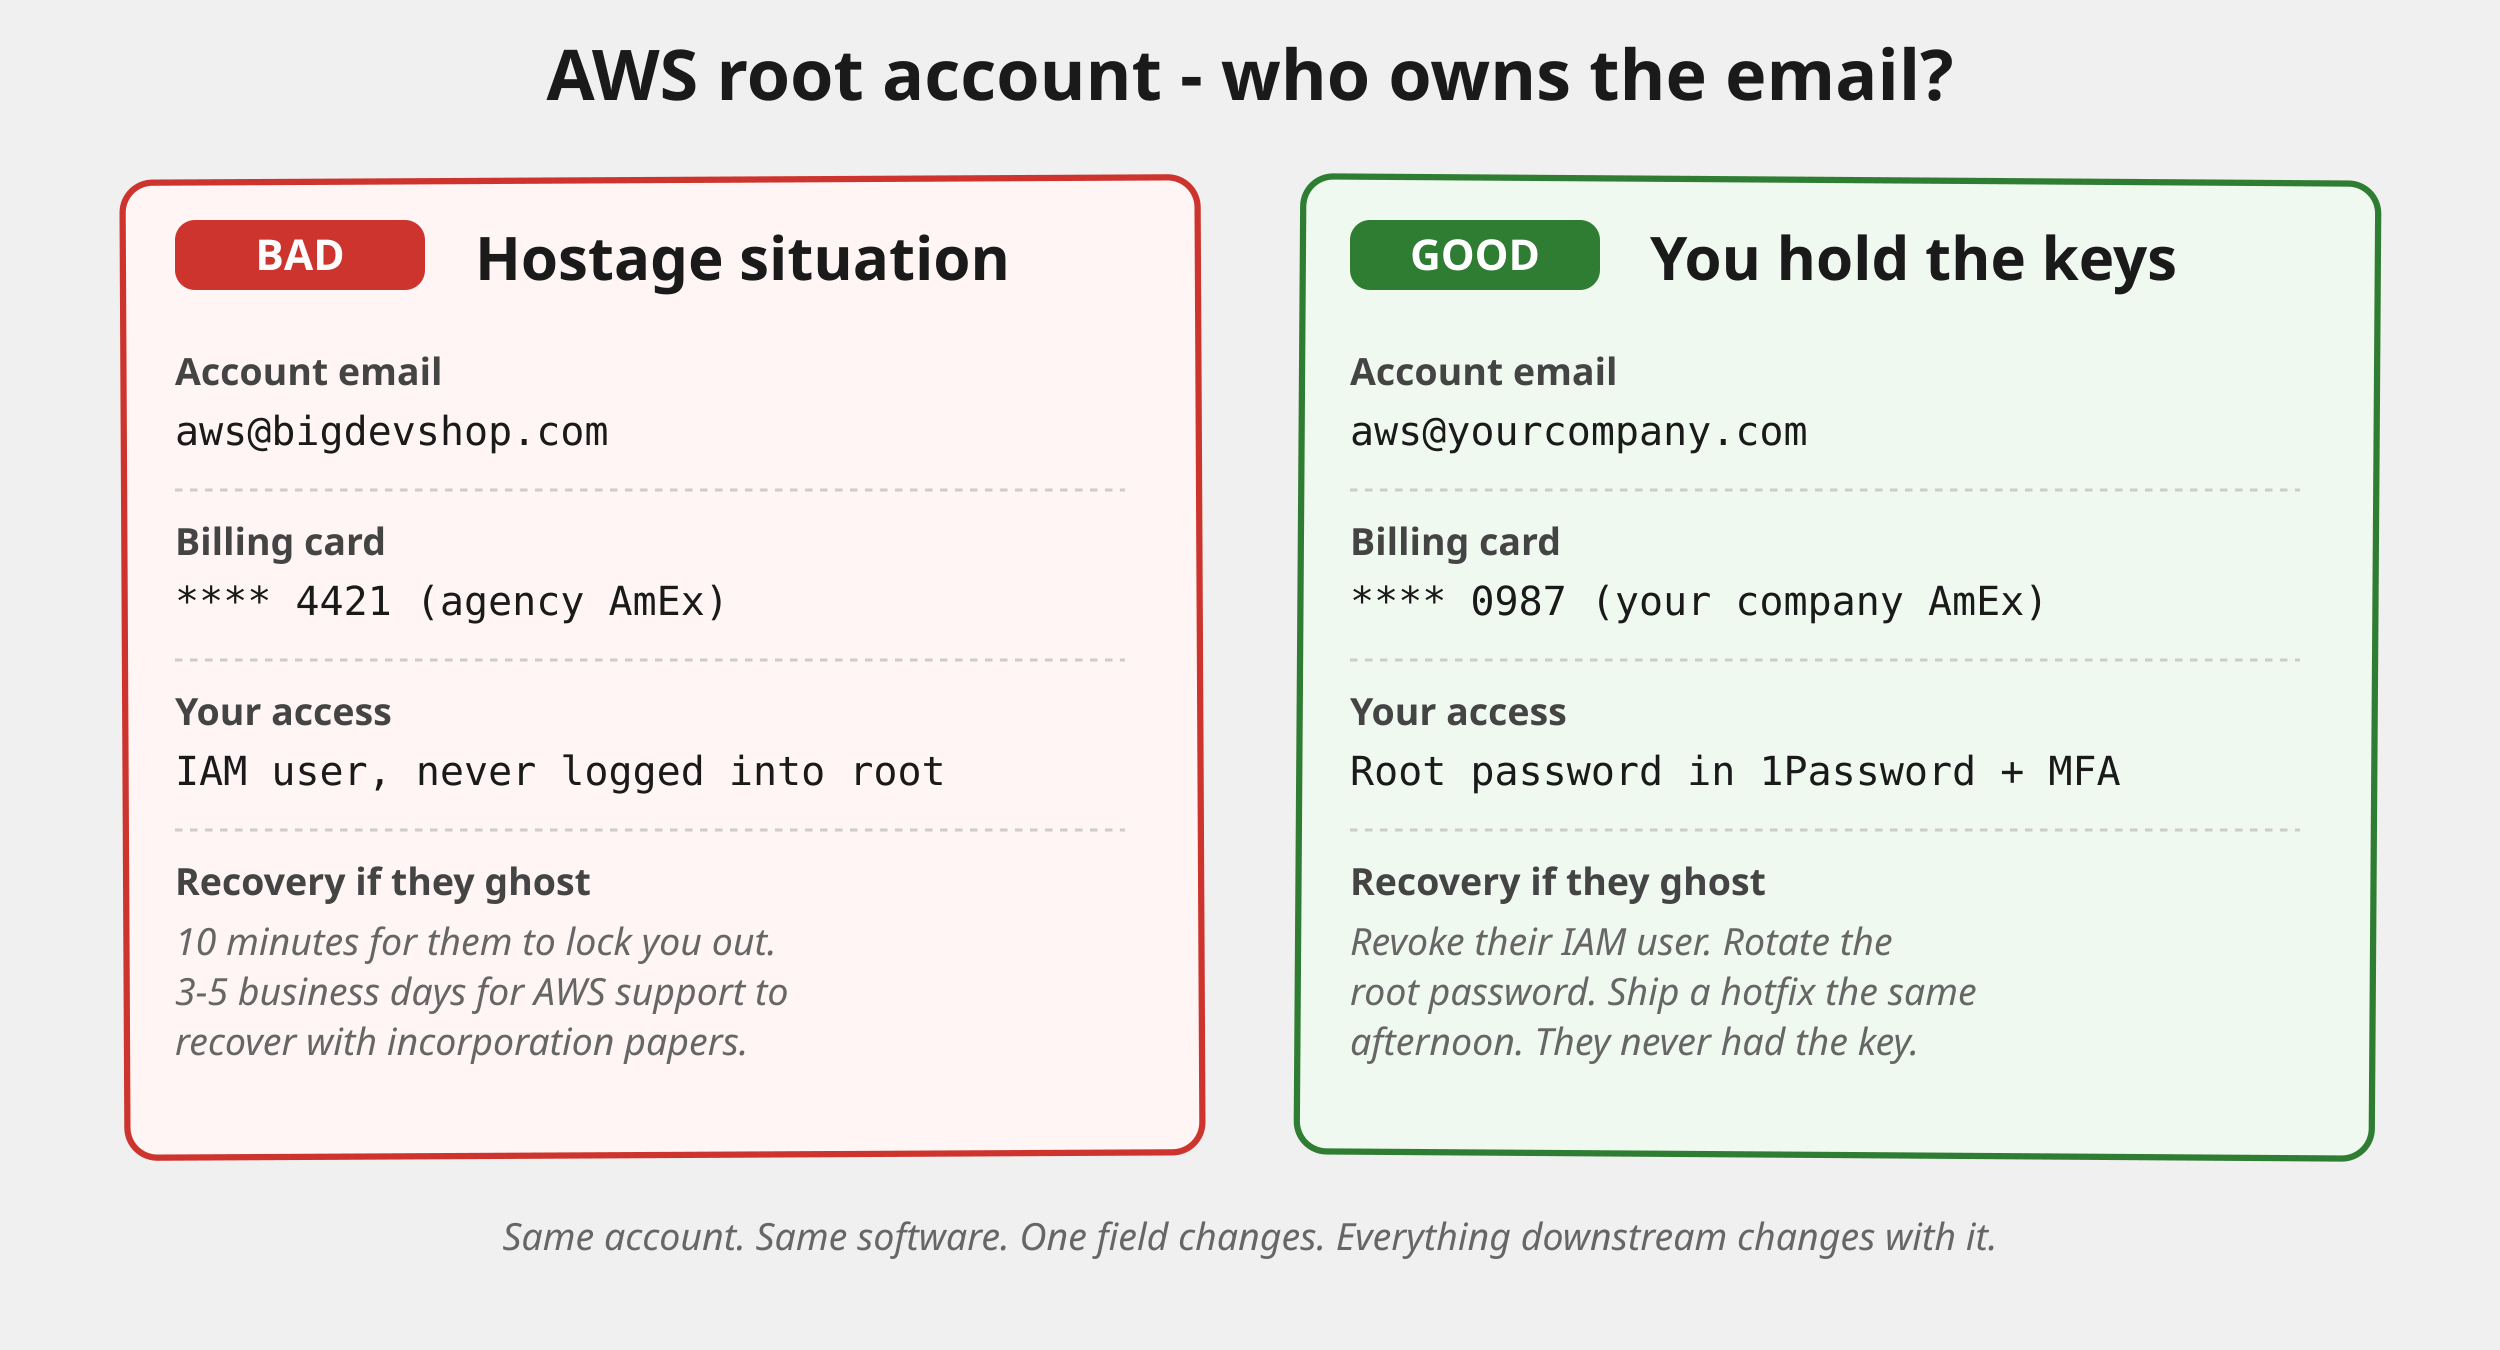
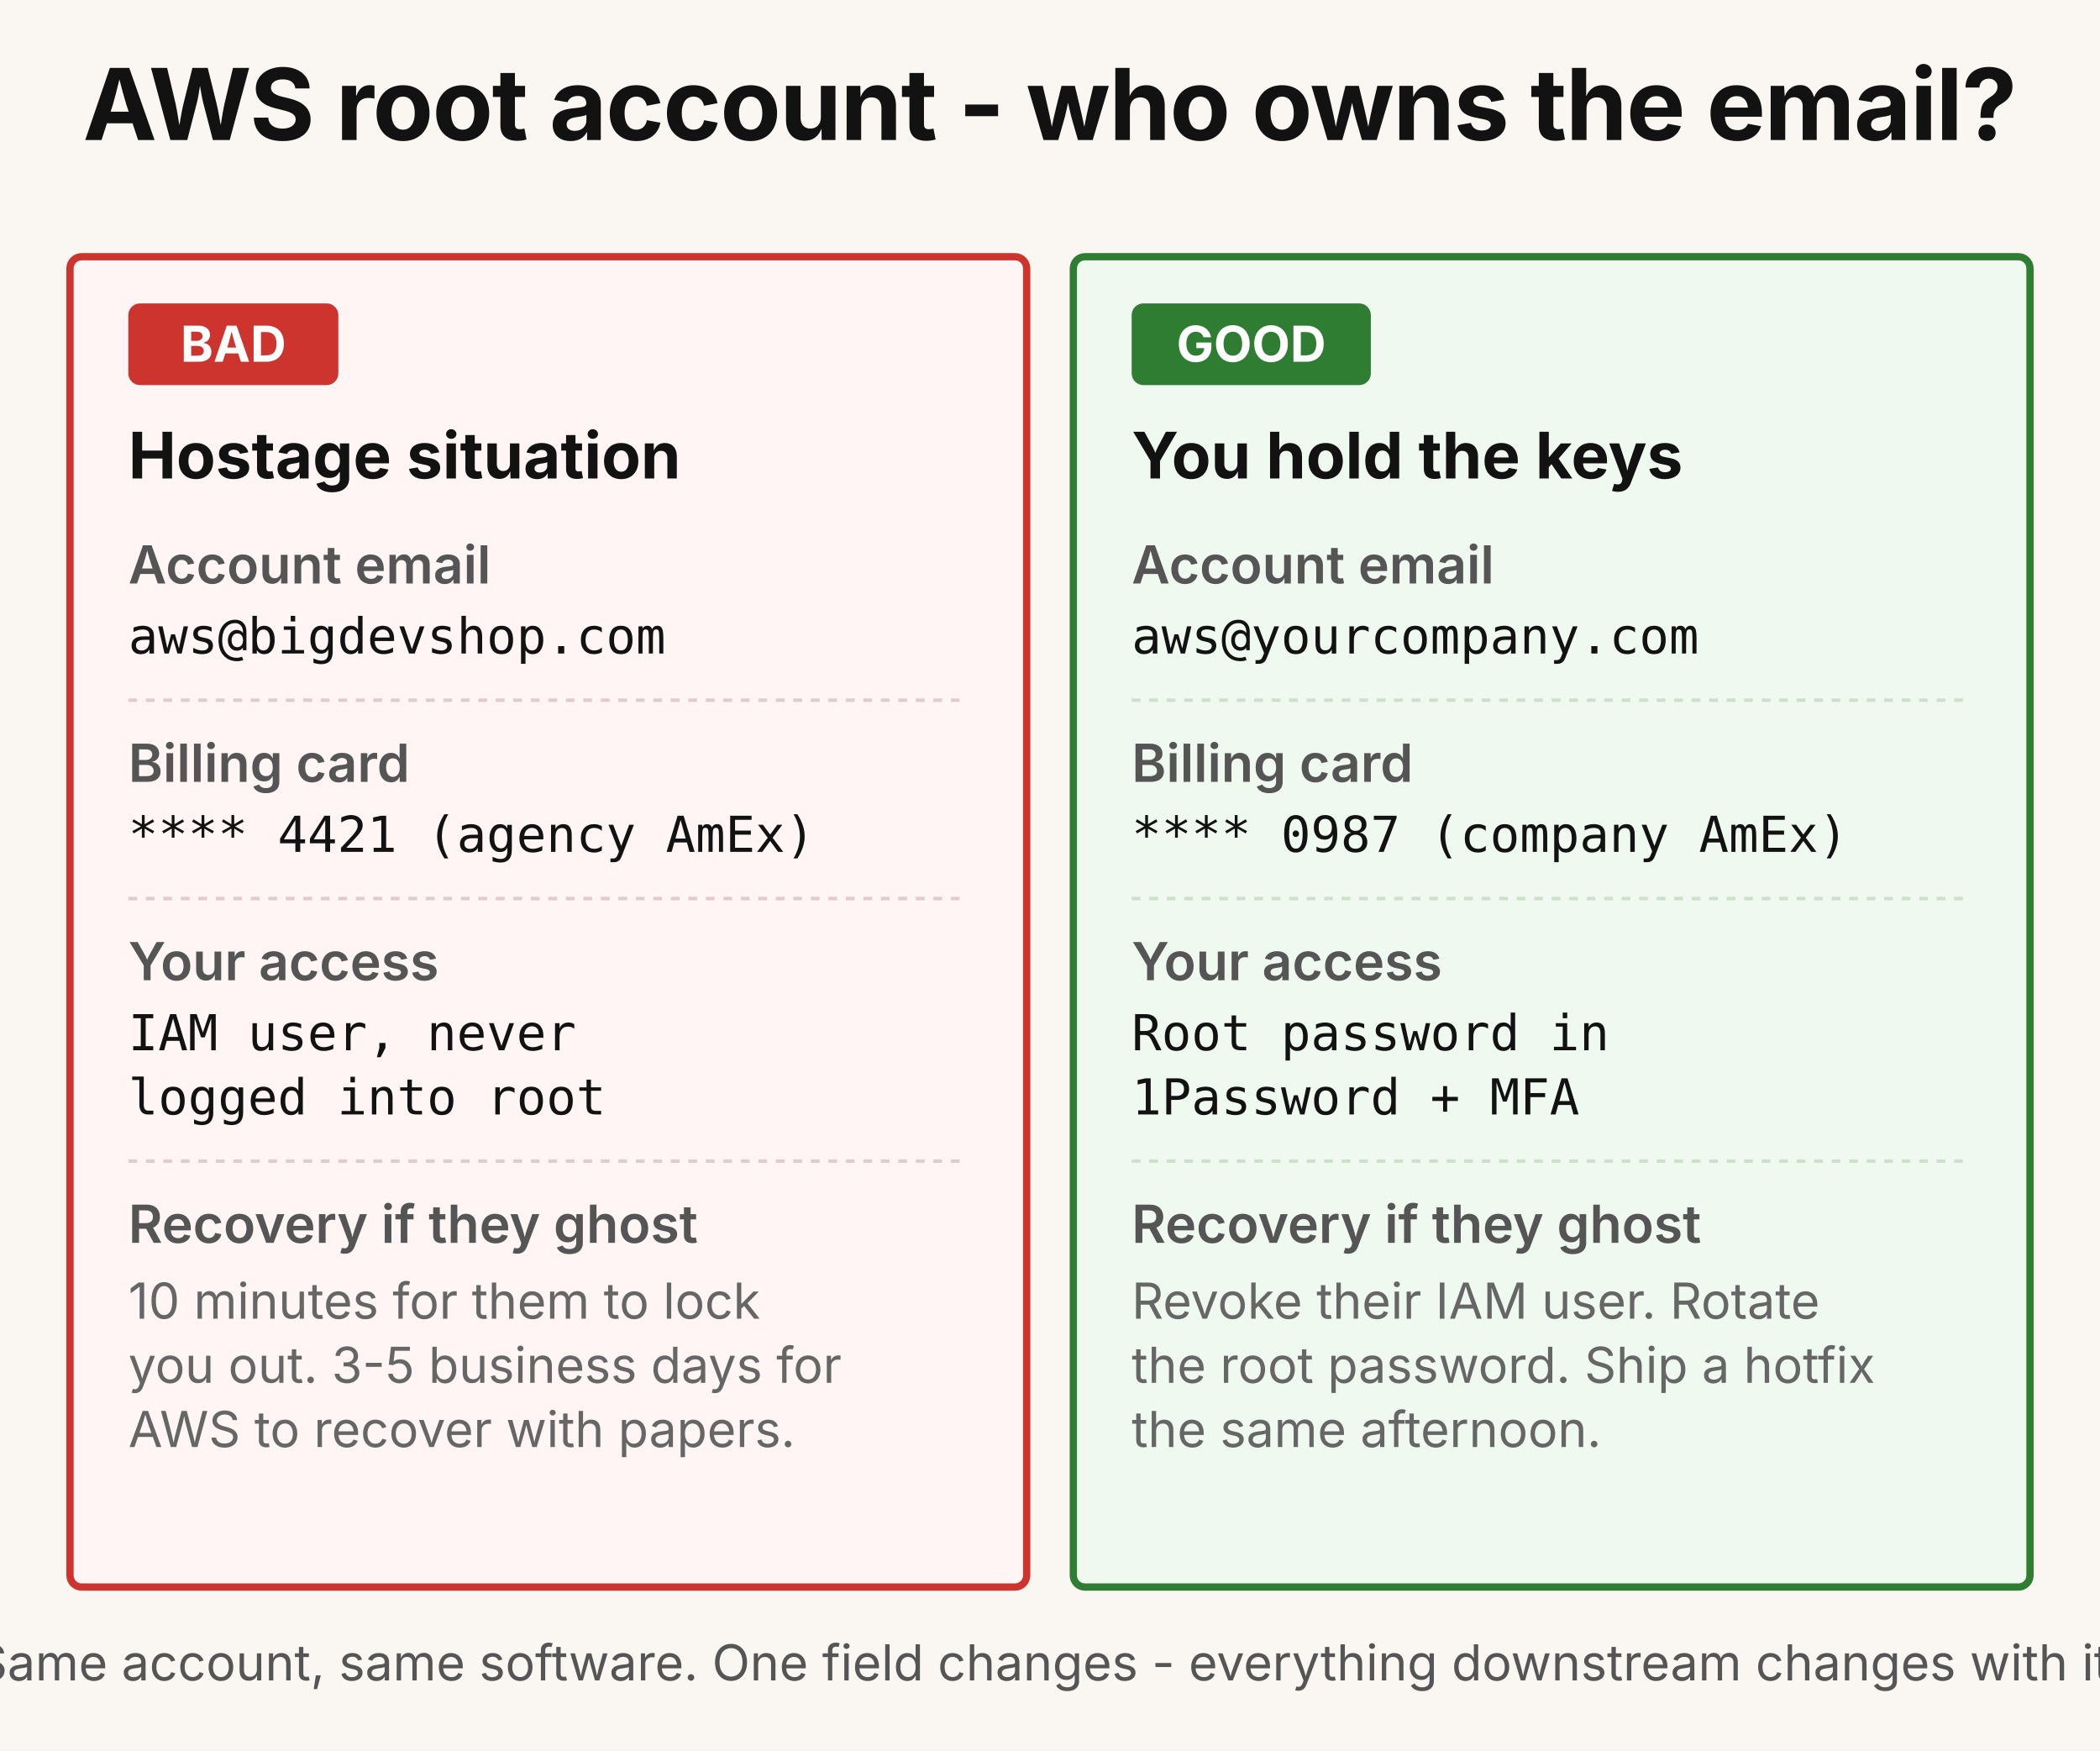
- <svg xmlns="http://www.w3.org/2000/svg" viewBox="0 0 1000 540" role="img" aria-labelledby="email-title">
+ <svg xmlns="http://www.w3.org/2000/svg" viewBox="0 0 720 600" role="img" aria-labelledby="email-title email-desc">
  <defs>
    <style>
-       .panel-title  { font-family: "Segoe UI", system-ui, -apple-system, sans-serif; font-size: 24px; fill: #1a1a1a; font-weight: 700; }
-       .label        { font-family: "Segoe UI", system-ui, -apple-system, sans-serif; font-size: 15px; fill: #444; font-weight: 600; }
-       .value-mono   { font-family: "JetBrains Mono", "Menlo", monospace; font-size: 16px; fill: #1a1a1a; }
-       .badge-bad    { font-family: "Segoe UI", system-ui, -apple-system, sans-serif; font-size: 17px; fill: #fff; font-weight: 700; }
-       .badge-good   { font-family: "Segoe UI", system-ui, -apple-system, sans-serif; font-size: 17px; fill: #fff; font-weight: 700; }
-       .caption      { font-family: "Segoe UI", system-ui, -apple-system, sans-serif; font-size: 15px; fill: #666; font-style: italic; }
-       .header       { font-family: "Segoe UI", system-ui, -apple-system, sans-serif; font-size: 28px; fill: #1a1a1a; font-weight: 700; }
-       .bad-box      { fill: #fff5f5; stroke: #cc342d; stroke-width: 2.5; stroke-linejoin: round; }
-       .good-box     { fill: #f0f9f0; stroke: #2e7d32; stroke-width: 2.5; stroke-linejoin: round; }
-       .pill-bad     { fill: #cc342d; }
-       .pill-good    { fill: #2e7d32; }
-       .row-line     { stroke: #ccc; stroke-width: 1.2; stroke-dasharray: 3 3; }
+       .gk    { font-family: "Space Grotesk", "Inter", system-ui, sans-serif; }
+       .sys   { font-family: system-ui, -apple-system, "Segoe UI", sans-serif; }
+       .mono  { font-family: "JetBrains Mono", "Menlo", monospace; font-size: 17px; fill: #121212; }
+       .title { font-size: 34px; font-weight: 700; fill: #121212; letter-spacing: -0.4px; }
+       .pt    { font-size: 22px; font-weight: 700; fill: #121212; }
+       .label { font-size: 18px; font-weight: 600; fill: #555555; }
+       .cap   { font-size: 17px; font-weight: 400; fill: #666666; }
+       .badge { font-size: 17px; font-weight: 700; fill: #ffffff; }
+       .basis { font-size: 17px; font-weight: 400; fill: #555555; }
    </style>
  </defs>
-   <text x="500" y="40" class="header" text-anchor="middle">AWS root account - who owns the email?</text>
-   <rect x="50" y="72" width="430" height="390" rx="12" class="bad-box" transform="rotate(-0.3 265 267)" />
-   <rect x="70" y="88" width="100" height="28" rx="8" class="pill-bad" />
-   <text x="120" y="108" class="badge-bad" text-anchor="middle">BAD</text>
-   <text x="190" y="112" class="panel-title">Hostage situation</text>
-   <text x="70" y="154" class="label">Account email</text>
-   <text x="70" y="178" class="value-mono">aws@bigdevshop.com</text>
-   <line x1="70" y1="196" x2="450" y2="196" class="row-line" />
-   <text x="70" y="222" class="label">Billing card</text>
-   <text x="70" y="246" class="value-mono">**** 4421 (agency AmEx)</text>
-   <line x1="70" y1="264" x2="450" y2="264" class="row-line" />
-   <text x="70" y="290" class="label">Your access</text>
-   <text x="70" y="314" class="value-mono">IAM user, never logged into root</text>
-   <line x1="70" y1="332" x2="450" y2="332" class="row-line" />
-   <text x="70" y="358" class="label">Recovery if they ghost</text>
-   <text x="70" y="382" class="caption">10 minutes for them to lock you out.</text>
-   <text x="70" y="402" class="caption">3-5 business days for AWS support to</text>
-   <text x="70" y="422" class="caption">recover with incorporation papers.</text>
-   <rect x="520" y="72" width="430" height="390" rx="12" class="good-box" transform="rotate(0.4 735 267)" />
-   <rect x="540" y="88" width="100" height="28" rx="8" class="pill-good" />
-   <text x="590" y="108" class="badge-good" text-anchor="middle">GOOD</text>
-   <text x="660" y="112" class="panel-title">You hold the keys</text>
-   <text x="540" y="154" class="label">Account email</text>
-   <text x="540" y="178" class="value-mono">aws@yourcompany.com</text>
-   <line x1="540" y1="196" x2="920" y2="196" class="row-line" />
-   <text x="540" y="222" class="label">Billing card</text>
-   <text x="540" y="246" class="value-mono">**** 0987 (your company AmEx)</text>
-   <line x1="540" y1="264" x2="920" y2="264" class="row-line" />
-   <text x="540" y="290" class="label">Your access</text>
-   <text x="540" y="314" class="value-mono">Root password in 1Password + MFA</text>
-   <line x1="540" y1="332" x2="920" y2="332" class="row-line" />
-   <text x="540" y="358" class="label">Recovery if they ghost</text>
-   <text x="540" y="382" class="caption">Revoke their IAM user. Rotate the</text>
-   <text x="540" y="402" class="caption">root password. Ship a hotfix the same</text>
-   <text x="540" y="422" class="caption">afternoon. They never had the key.</text>
-   <text x="500" y="500" class="caption" text-anchor="middle">Same account. Same software. One field changes. Everything downstream changes with it.</text>
+   <rect width="720" height="600" fill="#faf7f2" />
+   <text x="360" y="48" text-anchor="middle" class="gk title">AWS root account - who owns the email?</text>
+   <rect x="24" y="88" width="328" height="456" rx="4" fill="#fff5f5" stroke="#cc342d" stroke-width="2.5" />
+   <rect x="44" y="104" width="72" height="28" rx="4" fill="#cc342d" />
+   <text x="80" y="124" text-anchor="middle" class="sys badge">BAD</text>
+   <text x="44" y="164" class="gk pt">Hostage situation</text>
+   <text x="44" y="200" class="gk label">Account email</text>
+   <text x="44" y="224" class="mono">aws@bigdevshop.com</text>
+   <line x1="44" y1="240" x2="332" y2="240" stroke="#e0cccc" stroke-width="1.2" stroke-dasharray="3 3" />
+   <text x="44" y="268" class="gk label">Billing card</text>
+   <text x="44" y="292" class="mono">**** 4421 (agency AmEx)</text>
+   <line x1="44" y1="308" x2="332" y2="308" stroke="#e0cccc" stroke-width="1.2" stroke-dasharray="3 3" />
+   <text x="44" y="336" class="gk label">Your access</text>
+   <text x="44" y="360" class="mono">IAM user, never</text>
+   <text x="44" y="382" class="mono">logged into root</text>
+   <line x1="44" y1="398" x2="332" y2="398" stroke="#e0cccc" stroke-width="1.2" stroke-dasharray="3 3" />
+   <text x="44" y="426" class="gk label">Recovery if they ghost</text>
+   <text x="44" y="452" class="sys cap">10 minutes for them to lock</text>
+   <text x="44" y="474" class="sys cap">you out. 3-5 business days for</text>
+   <text x="44" y="496" class="sys cap">AWS to recover with papers.</text>
+   <rect x="368" y="88" width="328" height="456" rx="4" fill="#f0f9f0" stroke="#2e7d32" stroke-width="2.5" />
+   <rect x="388" y="104" width="82" height="28" rx="4" fill="#2e7d32" />
+   <text x="429" y="124" text-anchor="middle" class="sys badge">GOOD</text>
+   <text x="388" y="164" class="gk pt">You hold the keys</text>
+   <text x="388" y="200" class="gk label">Account email</text>
+   <text x="388" y="224" class="mono">aws@yourcompany.com</text>
+   <line x1="388" y1="240" x2="676" y2="240" stroke="#cce0cc" stroke-width="1.2" stroke-dasharray="3 3" />
+   <text x="388" y="268" class="gk label">Billing card</text>
+   <text x="388" y="292" class="mono">**** 0987 (company AmEx)</text>
+   <line x1="388" y1="308" x2="676" y2="308" stroke="#cce0cc" stroke-width="1.2" stroke-dasharray="3 3" />
+   <text x="388" y="336" class="gk label">Your access</text>
+   <text x="388" y="360" class="mono">Root password in</text>
+   <text x="388" y="382" class="mono">1Password + MFA</text>
+   <line x1="388" y1="398" x2="676" y2="398" stroke="#cce0cc" stroke-width="1.2" stroke-dasharray="3 3" />
+   <text x="388" y="426" class="gk label">Recovery if they ghost</text>
+   <text x="388" y="452" class="sys cap">Revoke their IAM user. Rotate</text>
+   <text x="388" y="474" class="sys cap">the root password. Ship a hotfix</text>
+   <text x="388" y="496" class="sys cap">the same afternoon.</text>
+   <text x="360" y="576" text-anchor="middle" class="sys basis">Same account, same software. One field changes - everything downstream changes with it.</text>
</svg>
